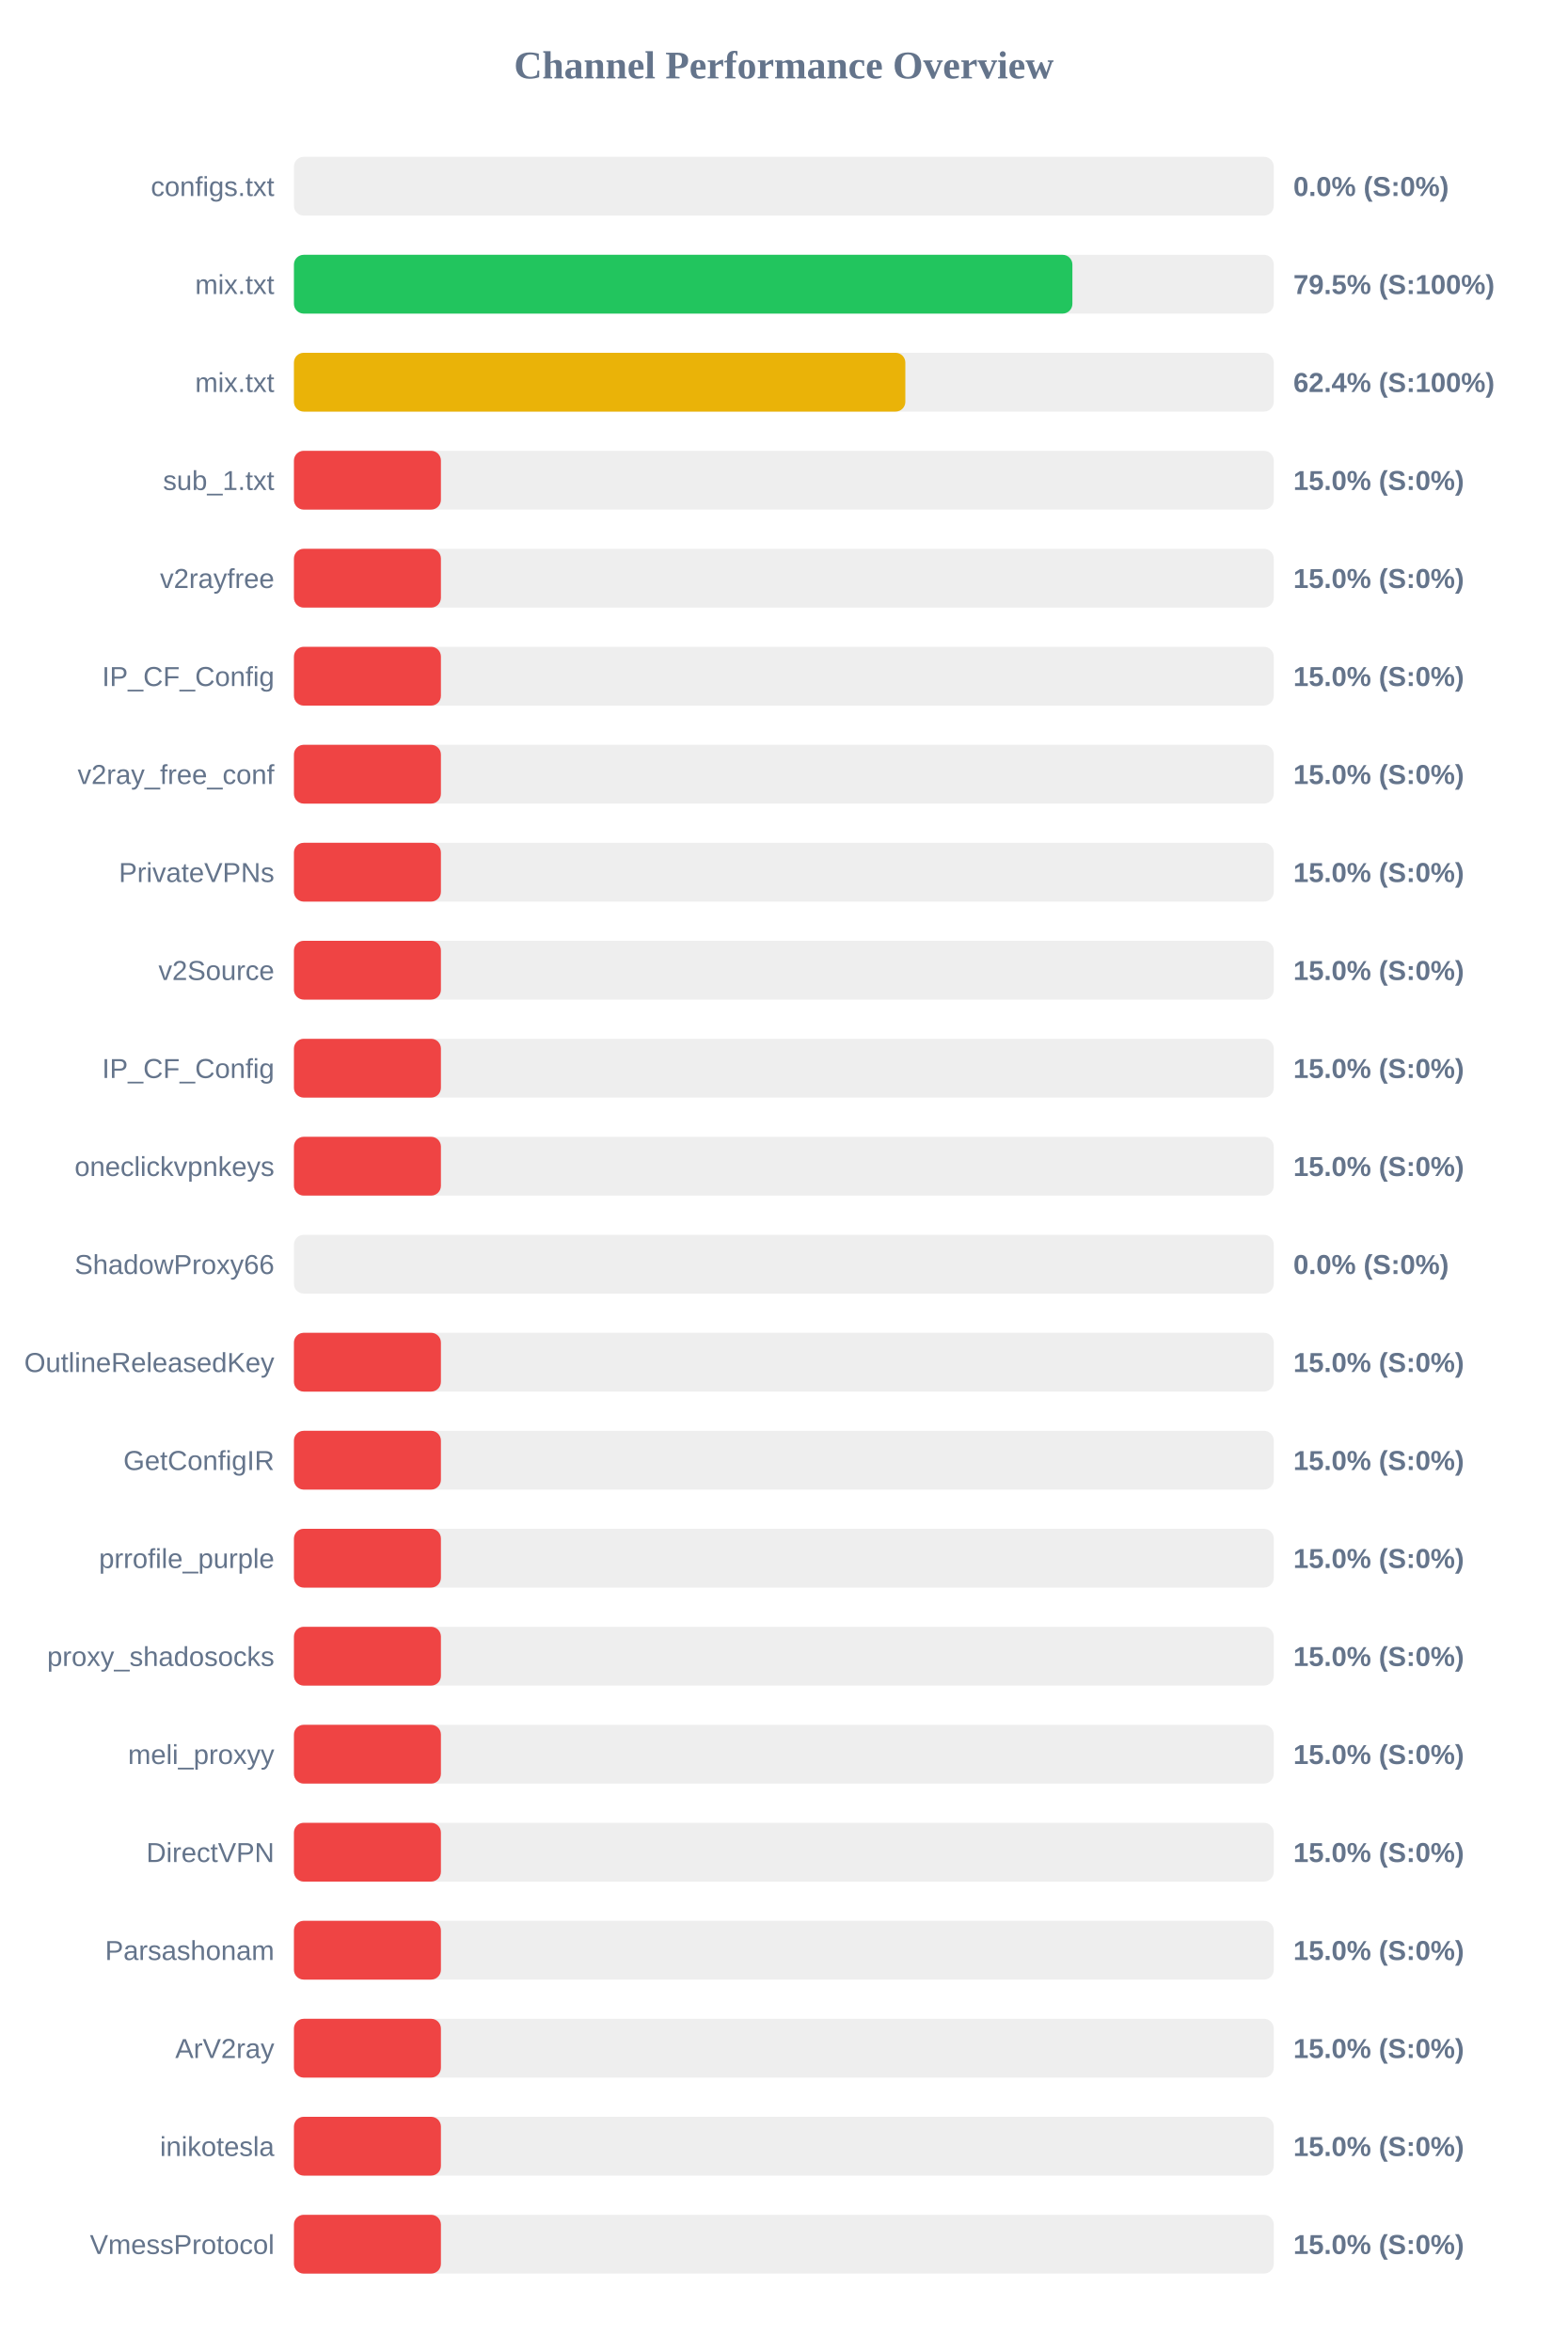
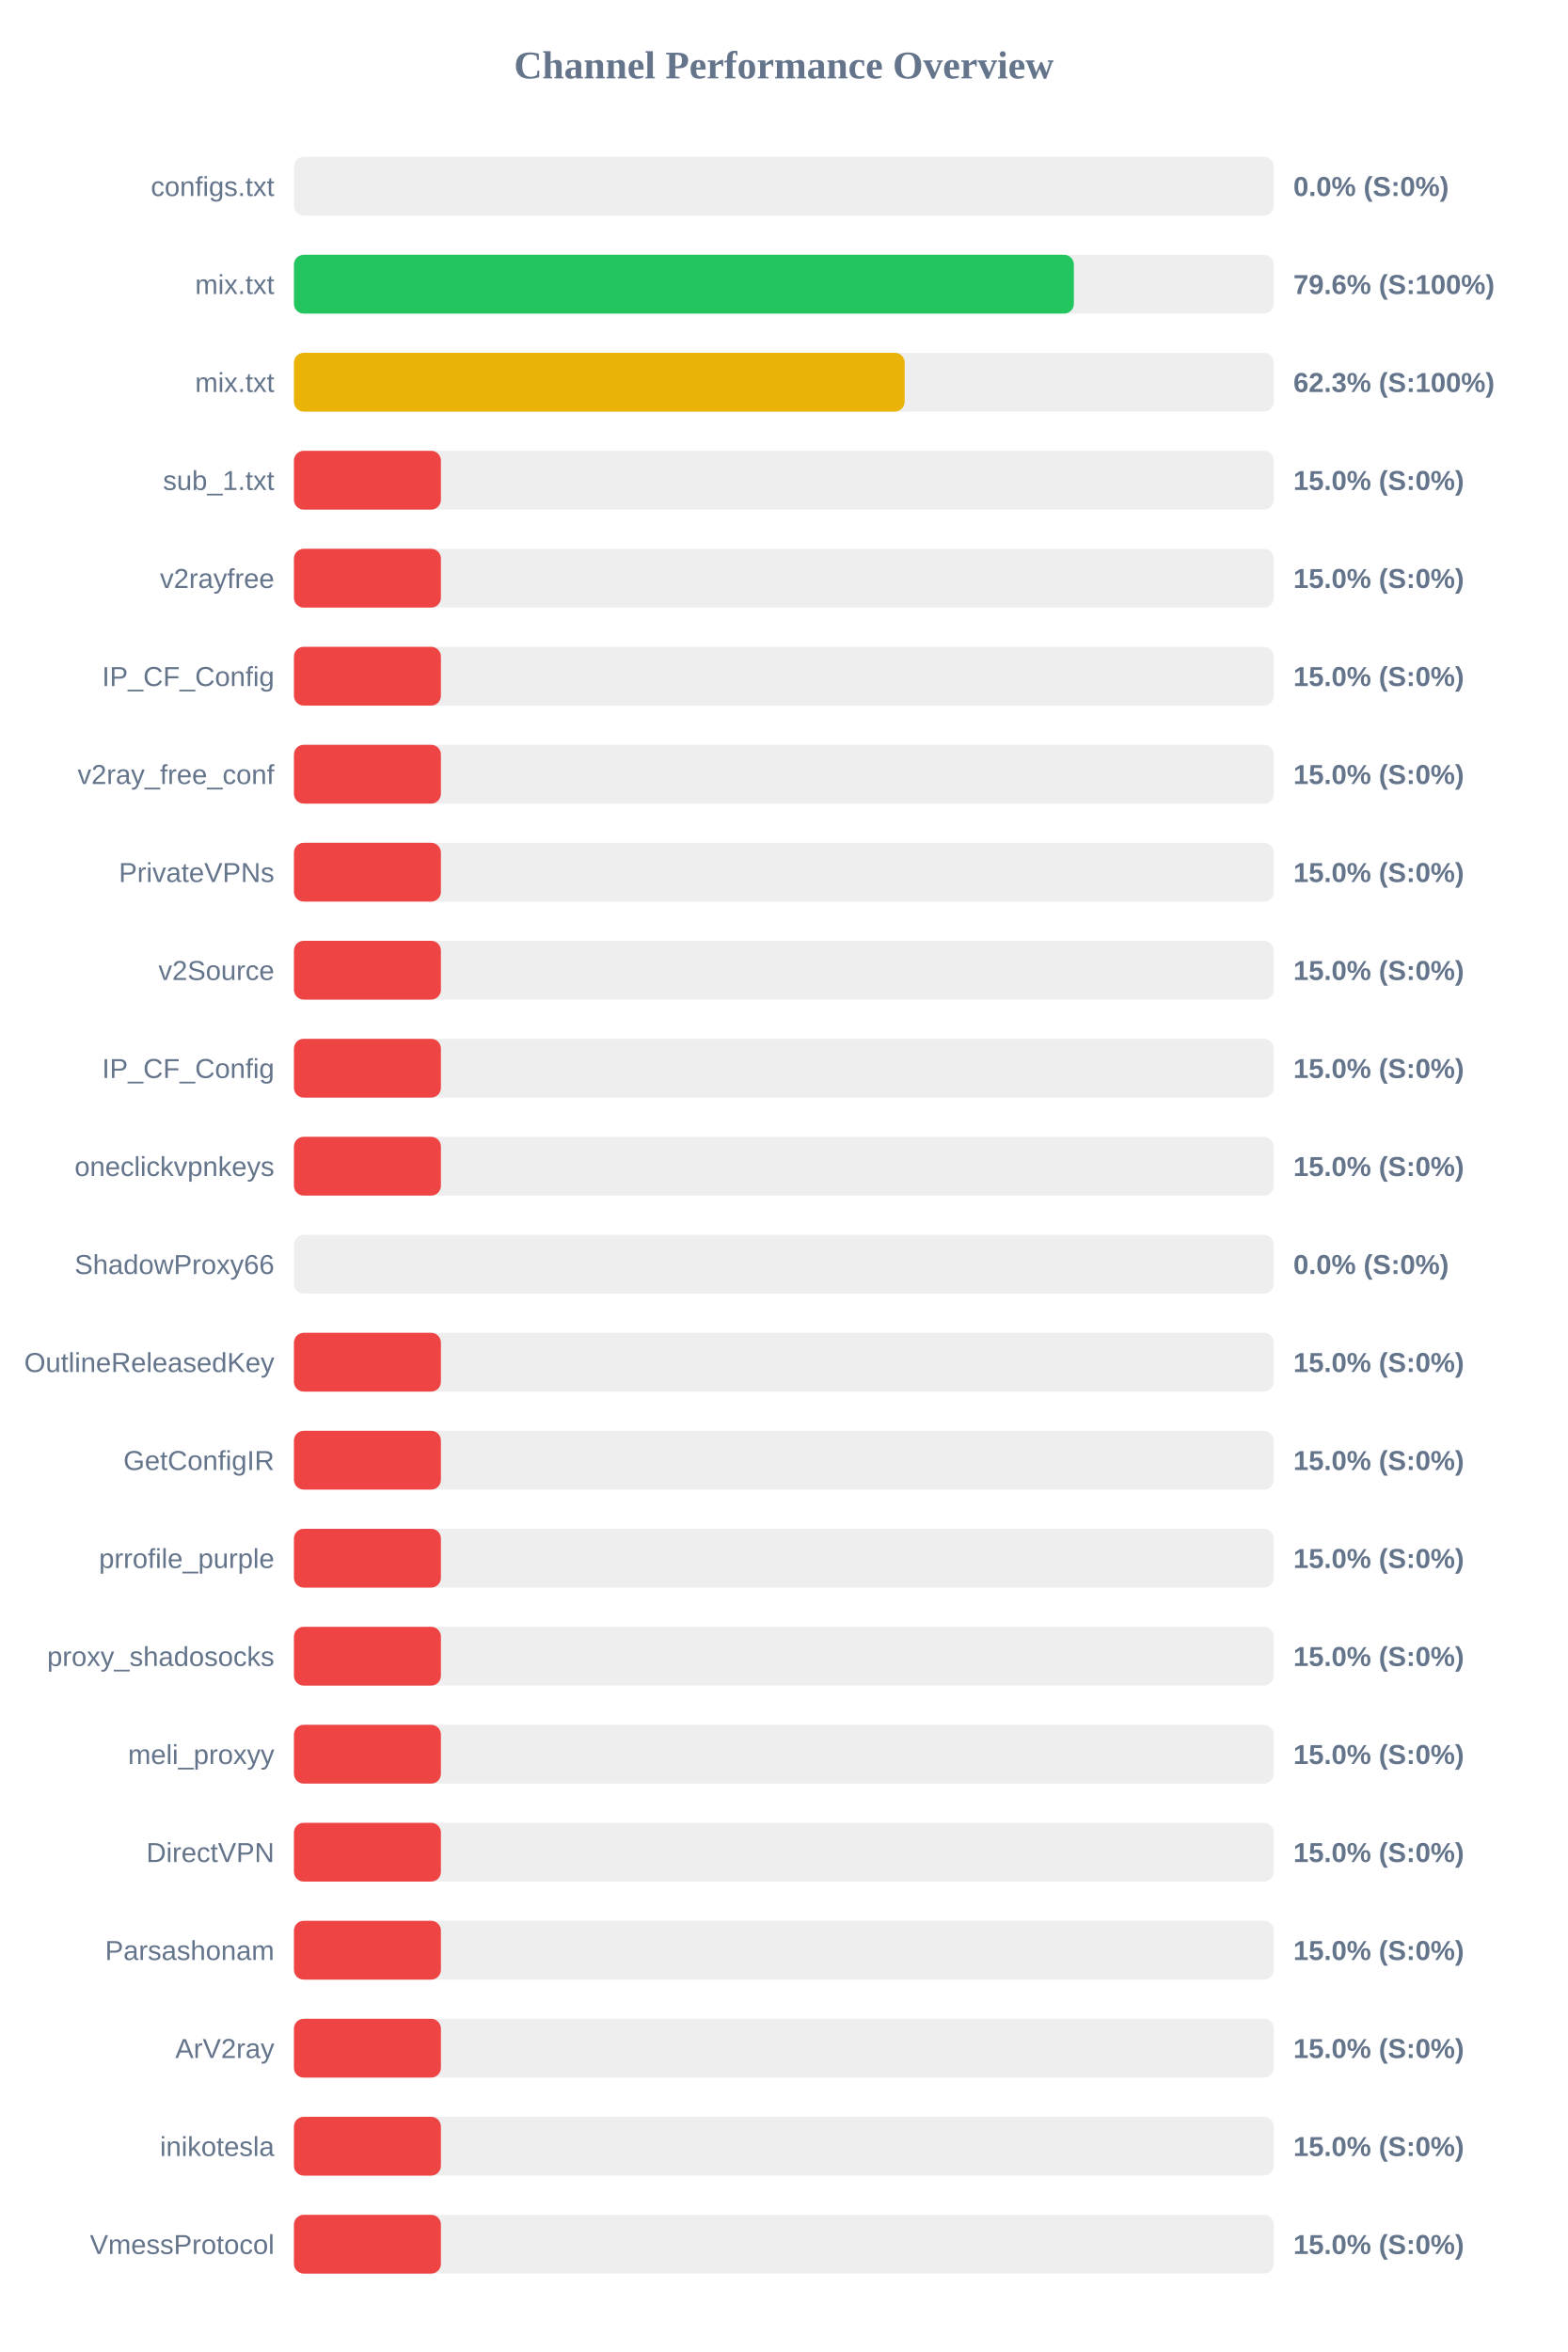
<svg xmlns="http://www.w3.org/2000/svg" width="800" height="1200" version="1.1">
  <style>
        .row { font: 14px Arial; fill: #64748b; }
        .score { font: bold 14px Arial; fill: #64748b; }
    </style>
  <text x="400" y="40" text-anchor="middle" font-size="20px" font-weight="bold" fill="#64748b">Channel Performance Overview</text>
  <rect x="150" y="80" width="500" height="30" fill="#eee" rx="5" />
  <rect x="150" y="80" width="0.0" height="30" fill="#ef4444" rx="5" />
  <text x="140" y="100" text-anchor="end" class="row">configs.txt</text>
  <text x="660" y="100" text-anchor="start" class="score">0.0% (S:0%)</text>
  <rect x="150" y="130" width="500" height="30" fill="#eee" rx="5" />
-   <rect x="150" y="130" width="397.25" height="30" fill="#22c55e" rx="5" />
+   <rect x="150" y="130" width="398.0" height="30" fill="#22c55e" rx="5" />
  <text x="140" y="150" text-anchor="end" class="row">mix.txt</text>
-   <text x="660" y="150" text-anchor="start" class="score">79.5% (S:100%)</text>
+   <text x="660" y="150" text-anchor="start" class="score">79.6% (S:100%)</text>
  <rect x="150" y="180" width="500" height="30" fill="#eee" rx="5" />
-   <rect x="150" y="180" width="312.0" height="30" fill="#eab308" rx="5" />
+   <rect x="150" y="180" width="311.65" height="30" fill="#eab308" rx="5" />
  <text x="140" y="200" text-anchor="end" class="row">mix.txt</text>
-   <text x="660" y="200" text-anchor="start" class="score">62.4% (S:100%)</text>
+   <text x="660" y="200" text-anchor="start" class="score">62.3% (S:100%)</text>
  <rect x="150" y="230" width="500" height="30" fill="#eee" rx="5" />
  <rect x="150" y="230" width="75.0" height="30" fill="#ef4444" rx="5" />
  <text x="140" y="250" text-anchor="end" class="row">sub_1.txt</text>
  <text x="660" y="250" text-anchor="start" class="score">15.0% (S:0%)</text>
  <rect x="150" y="280" width="500" height="30" fill="#eee" rx="5" />
  <rect x="150" y="280" width="75.0" height="30" fill="#ef4444" rx="5" />
  <text x="140" y="300" text-anchor="end" class="row">v2rayfree</text>
  <text x="660" y="300" text-anchor="start" class="score">15.0% (S:0%)</text>
  <rect x="150" y="330" width="500" height="30" fill="#eee" rx="5" />
  <rect x="150" y="330" width="75.0" height="30" fill="#ef4444" rx="5" />
  <text x="140" y="350" text-anchor="end" class="row">IP_CF_Config</text>
  <text x="660" y="350" text-anchor="start" class="score">15.0% (S:0%)</text>
  <rect x="150" y="380" width="500" height="30" fill="#eee" rx="5" />
  <rect x="150" y="380" width="75.0" height="30" fill="#ef4444" rx="5" />
  <text x="140" y="400" text-anchor="end" class="row">v2ray_free_conf</text>
  <text x="660" y="400" text-anchor="start" class="score">15.0% (S:0%)</text>
  <rect x="150" y="430" width="500" height="30" fill="#eee" rx="5" />
  <rect x="150" y="430" width="75.0" height="30" fill="#ef4444" rx="5" />
  <text x="140" y="450" text-anchor="end" class="row">PrivateVPNs</text>
  <text x="660" y="450" text-anchor="start" class="score">15.0% (S:0%)</text>
  <rect x="150" y="480" width="500" height="30" fill="#eee" rx="5" />
  <rect x="150" y="480" width="75.0" height="30" fill="#ef4444" rx="5" />
  <text x="140" y="500" text-anchor="end" class="row">v2Source</text>
  <text x="660" y="500" text-anchor="start" class="score">15.0% (S:0%)</text>
  <rect x="150" y="530" width="500" height="30" fill="#eee" rx="5" />
  <rect x="150" y="530" width="75.0" height="30" fill="#ef4444" rx="5" />
  <text x="140" y="550" text-anchor="end" class="row">IP_CF_Config</text>
  <text x="660" y="550" text-anchor="start" class="score">15.0% (S:0%)</text>
  <rect x="150" y="580" width="500" height="30" fill="#eee" rx="5" />
  <rect x="150" y="580" width="75.0" height="30" fill="#ef4444" rx="5" />
  <text x="140" y="600" text-anchor="end" class="row">oneclickvpnkeys</text>
  <text x="660" y="600" text-anchor="start" class="score">15.0% (S:0%)</text>
  <rect x="150" y="630" width="500" height="30" fill="#eee" rx="5" />
  <rect x="150" y="630" width="0.0" height="30" fill="#ef4444" rx="5" />
  <text x="140" y="650" text-anchor="end" class="row">ShadowProxy66</text>
  <text x="660" y="650" text-anchor="start" class="score">0.0% (S:0%)</text>
  <rect x="150" y="680" width="500" height="30" fill="#eee" rx="5" />
  <rect x="150" y="680" width="75.0" height="30" fill="#ef4444" rx="5" />
  <text x="140" y="700" text-anchor="end" class="row">OutlineReleasedKey</text>
  <text x="660" y="700" text-anchor="start" class="score">15.0% (S:0%)</text>
  <rect x="150" y="730" width="500" height="30" fill="#eee" rx="5" />
  <rect x="150" y="730" width="75.0" height="30" fill="#ef4444" rx="5" />
  <text x="140" y="750" text-anchor="end" class="row">GetConfigIR</text>
  <text x="660" y="750" text-anchor="start" class="score">15.0% (S:0%)</text>
  <rect x="150" y="780" width="500" height="30" fill="#eee" rx="5" />
  <rect x="150" y="780" width="75.0" height="30" fill="#ef4444" rx="5" />
  <text x="140" y="800" text-anchor="end" class="row">prrofile_purple</text>
  <text x="660" y="800" text-anchor="start" class="score">15.0% (S:0%)</text>
  <rect x="150" y="830" width="500" height="30" fill="#eee" rx="5" />
  <rect x="150" y="830" width="75.0" height="30" fill="#ef4444" rx="5" />
  <text x="140" y="850" text-anchor="end" class="row">proxy_shadosocks</text>
  <text x="660" y="850" text-anchor="start" class="score">15.0% (S:0%)</text>
  <rect x="150" y="880" width="500" height="30" fill="#eee" rx="5" />
  <rect x="150" y="880" width="75.0" height="30" fill="#ef4444" rx="5" />
  <text x="140" y="900" text-anchor="end" class="row">meli_proxyy</text>
  <text x="660" y="900" text-anchor="start" class="score">15.0% (S:0%)</text>
  <rect x="150" y="930" width="500" height="30" fill="#eee" rx="5" />
  <rect x="150" y="930" width="75.0" height="30" fill="#ef4444" rx="5" />
  <text x="140" y="950" text-anchor="end" class="row">DirectVPN</text>
  <text x="660" y="950" text-anchor="start" class="score">15.0% (S:0%)</text>
  <rect x="150" y="980" width="500" height="30" fill="#eee" rx="5" />
  <rect x="150" y="980" width="75.0" height="30" fill="#ef4444" rx="5" />
  <text x="140" y="1000" text-anchor="end" class="row">Parsashonam</text>
  <text x="660" y="1000" text-anchor="start" class="score">15.0% (S:0%)</text>
  <rect x="150" y="1030" width="500" height="30" fill="#eee" rx="5" />
  <rect x="150" y="1030" width="75.0" height="30" fill="#ef4444" rx="5" />
  <text x="140" y="1050" text-anchor="end" class="row">ArV2ray</text>
  <text x="660" y="1050" text-anchor="start" class="score">15.0% (S:0%)</text>
  <rect x="150" y="1080" width="500" height="30" fill="#eee" rx="5" />
  <rect x="150" y="1080" width="75.0" height="30" fill="#ef4444" rx="5" />
  <text x="140" y="1100" text-anchor="end" class="row">inikotesla</text>
  <text x="660" y="1100" text-anchor="start" class="score">15.0% (S:0%)</text>
  <rect x="150" y="1130" width="500" height="30" fill="#eee" rx="5" />
  <rect x="150" y="1130" width="75.0" height="30" fill="#ef4444" rx="5" />
  <text x="140" y="1150" text-anchor="end" class="row">VmessProtocol</text>
  <text x="660" y="1150" text-anchor="start" class="score">15.0% (S:0%)</text>
</svg>
